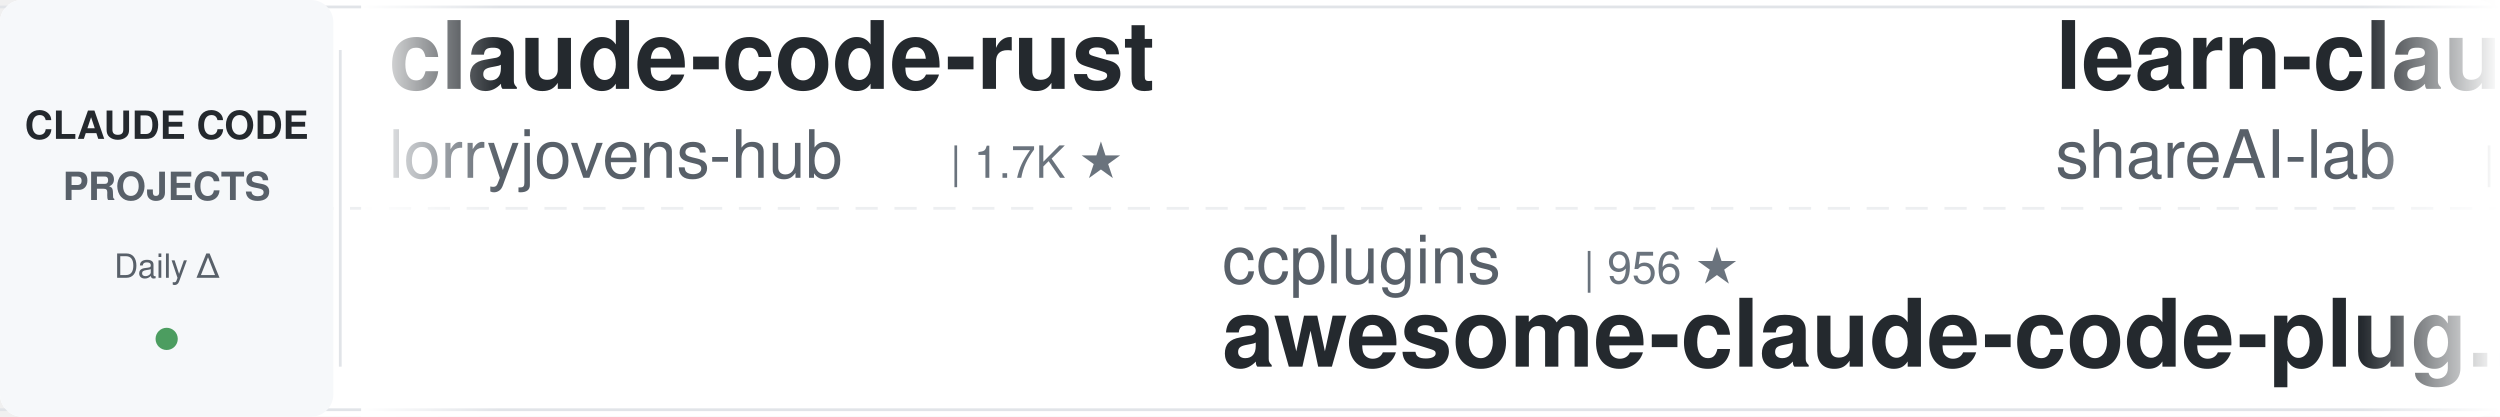
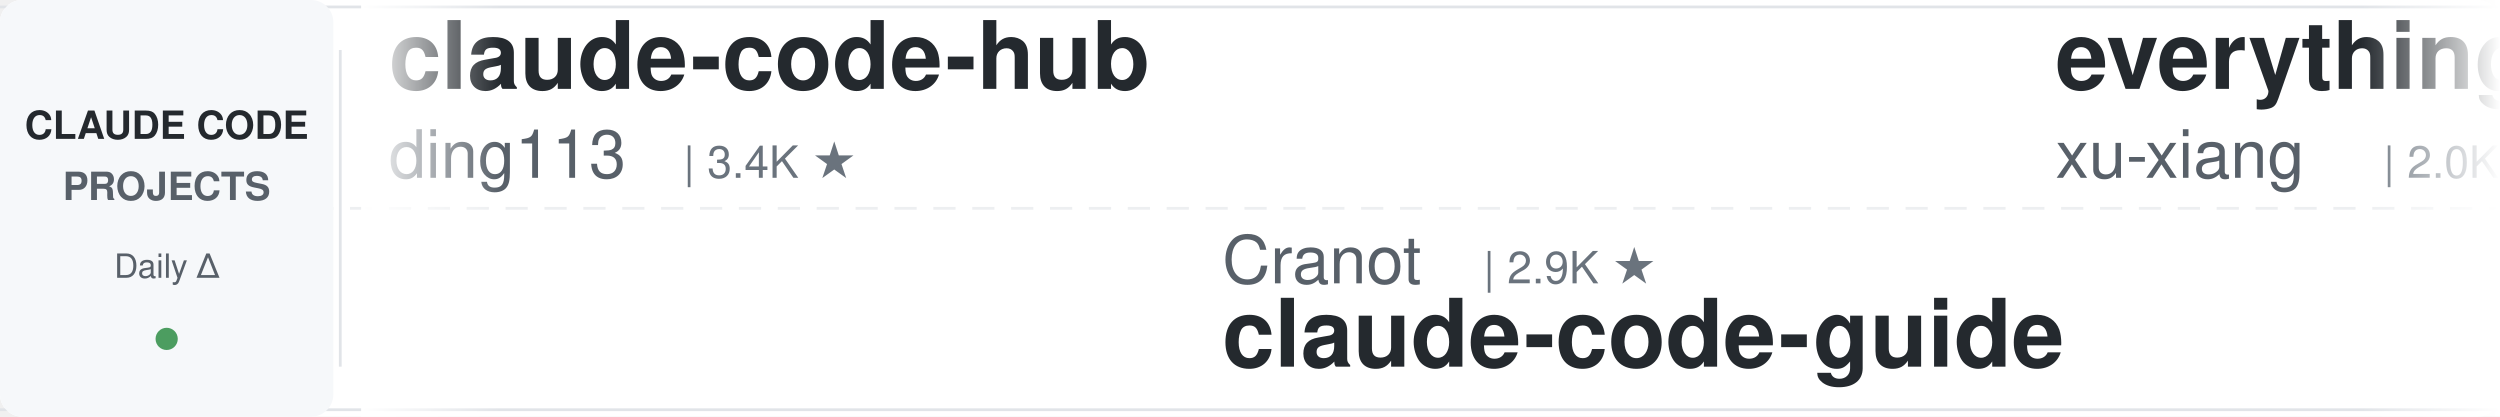
<svg xmlns="http://www.w3.org/2000/svg" width="900" height="150">
  <defs>
    <linearGradient id="leftFade" x1="0%" y1="0%" x2="100%" y2="0%">
      <stop offset="0%" style="stop-color:#ffffff;stop-opacity:1" />
      <stop offset="100%" style="stop-color:#ffffff;stop-opacity:0" />
    </linearGradient>
    <linearGradient id="rightFade" x1="0%" y1="0%" x2="100%" y2="0%">
      <stop offset="0%" style="stop-color:#ffffff;stop-opacity:0" />
      <stop offset="100%" style="stop-color:#ffffff;stop-opacity:1" />
    </linearGradient>
  </defs>
  <rect width="900" height="150" fill="#ffffff" rx="8" />
  <rect x="0" y="2" width="900" height="1" fill="#e1e4e8" />
  <rect x="0" y="147" width="900" height="1" fill="#e1e4e8" />
  <line x1="0" y1="75" x2="900" y2="75" stroke="#e1e4e8" stroke-width="1" stroke-dasharray="8 6" opacity="0.6" />
  <rect x="0" y="0" width="120" height="150" fill="#f6f8fa" rx="8" />
  <text x="60" y="50" font-family="-apple-system, BlinkMacSystemFont, 'Segoe UI', Helvetica, Arial, sans-serif" font-size="14" font-weight="600" fill="#24292e" text-anchor="middle">CLAUDE CODE</text>
  <text x="60" y="72" font-family="-apple-system, BlinkMacSystemFont, 'Segoe UI', Helvetica, Arial, sans-serif" font-size="14" font-weight="600" fill="#586069" text-anchor="middle">PROJECTS</text>
  <text x="60" y="100" font-family="-apple-system, BlinkMacSystemFont, 'Segoe UI', Helvetica, Arial, sans-serif" font-size="12" font-weight="500" fill="#586069" text-anchor="middle">Daily Δ</text>
  <circle cx="60" cy="122" r="4" fill="#22863a" opacity="0.8" />
  <rect x="122" y="18" width="1" height="114" fill="#e1e4e8" />
  <clipPath id="tickerClip">
    <rect x="130" y="0" width="770" height="150" />
  </clipPath>
  <g clip-path="url(#tickerClip)">
    <g id="tickerItems">
      <animateTransform attributeName="transform" attributeType="XML" type="translate" from="0 0" to="-3000 0" dur="54s" repeatCount="indefinite" />
      <g transform="translate(0, 0)">
-         <text x="140" y="32" font-family="-apple-system, BlinkMacSystemFont, 'Segoe UI', Helvetica, Arial, sans-serif" font-size="34" font-weight="600" fill="#24292e">claude-code-rust</text>
-         <text x="140" y="64" font-family="-apple-system, BlinkMacSystemFont, 'Segoe UI', Helvetica, Arial, sans-serif" font-size="24" font-weight="400" fill="#586069">lorryjovens-hub</text>
-         <text x="342" y="64" font-family="-apple-system, BlinkMacSystemFont, 'Segoe UI', Helvetica, Arial, sans-serif" font-size="16" font-weight="500" fill="#6a737d">| 1.7K ★</text>
+         <text x="140" y="32" font-family="-apple-system, BlinkMacSystemFont, 'Segoe UI', Helvetica, Arial, sans-serif" font-size="34" font-weight="600" fill="#24292e">claude-code-hub</text>
+         <text x="140" y="64" font-family="-apple-system, BlinkMacSystemFont, 'Segoe UI', Helvetica, Arial, sans-serif" font-size="24" font-weight="400" fill="#586069">ding113</text>
+         <text x="246" y="64" font-family="-apple-system, BlinkMacSystemFont, 'Segoe UI', Helvetica, Arial, sans-serif" font-size="16" font-weight="500" fill="#6a737d">| 3.4K ★</text>
      </g>
      <g transform="translate(300, 0)">
-         <text x="140" y="102" font-family="-apple-system, BlinkMacSystemFont, 'Segoe UI', Helvetica, Arial, sans-serif" font-size="24" font-weight="400" fill="#586069">ccplugins</text>
-         <text x="270" y="102" font-family="-apple-system, BlinkMacSystemFont, 'Segoe UI', Helvetica, Arial, sans-serif" font-size="16" font-weight="500" fill="#6a737d">| 956 ★</text>
-         <text x="140" y="132" font-family="-apple-system, BlinkMacSystemFont, 'Segoe UI', Helvetica, Arial, sans-serif" font-size="34" font-weight="600" fill="#24292e">awesome-claude-code-plug...</text>
+         <text x="140" y="102" font-family="-apple-system, BlinkMacSystemFont, 'Segoe UI', Helvetica, Arial, sans-serif" font-size="24" font-weight="400" fill="#586069">Cranot</text>
+         <text x="234" y="102" font-family="-apple-system, BlinkMacSystemFont, 'Segoe UI', Helvetica, Arial, sans-serif" font-size="16" font-weight="500" fill="#6a737d">| 2.9K ★</text>
+         <text x="140" y="132" font-family="-apple-system, BlinkMacSystemFont, 'Segoe UI', Helvetica, Arial, sans-serif" font-size="34" font-weight="600" fill="#24292e">claude-code-guide</text>
      </g>
      <g transform="translate(600, 0)">
-         <text x="140" y="32" font-family="-apple-system, BlinkMacSystemFont, 'Segoe UI', Helvetica, Arial, sans-serif" font-size="34" font-weight="600" fill="#24292e">learn-claude-code</text>
-         <text x="140" y="64" font-family="-apple-system, BlinkMacSystemFont, 'Segoe UI', Helvetica, Arial, sans-serif" font-size="24" font-weight="400" fill="#586069">shareAI-lab</text>
-         <text x="294" y="64" font-family="-apple-system, BlinkMacSystemFont, 'Segoe UI', Helvetica, Arial, sans-serif" font-size="16" font-weight="500" fill="#6a737d">| 77.8K ★</text>
+         <text x="140" y="32" font-family="-apple-system, BlinkMacSystemFont, 'Segoe UI', Helvetica, Arial, sans-serif" font-size="34" font-weight="600" fill="#24292e">everything-claude-code-z...</text>
+         <text x="140" y="64" font-family="-apple-system, BlinkMacSystemFont, 'Segoe UI', Helvetica, Arial, sans-serif" font-size="24" font-weight="400" fill="#586069">xu-xiang</text>
+         <text x="258" y="64" font-family="-apple-system, BlinkMacSystemFont, 'Segoe UI', Helvetica, Arial, sans-serif" font-size="16" font-weight="500" fill="#6a737d">| 2.0K ★</text>
      </g>
      <g transform="translate(900, 0)">
-         <text x="140" y="102" font-family="-apple-system, BlinkMacSystemFont, 'Segoe UI', Helvetica, Arial, sans-serif" font-size="24" font-weight="400" fill="#586069">ykdojo</text>
-         <text x="234" y="102" font-family="-apple-system, BlinkMacSystemFont, 'Segoe UI', Helvetica, Arial, sans-serif" font-size="16" font-weight="500" fill="#6a737d">| 10.2K ★</text>
-         <text x="140" y="132" font-family="-apple-system, BlinkMacSystemFont, 'Segoe UI', Helvetica, Arial, sans-serif" font-size="34" font-weight="600" fill="#24292e">claude-code-tips</text>
+         <text x="140" y="102" font-family="-apple-system, BlinkMacSystemFont, 'Segoe UI', Helvetica, Arial, sans-serif" font-size="24" font-weight="400" fill="#586069">lorryjovens-hub</text>
+         <text x="342" y="102" font-family="-apple-system, BlinkMacSystemFont, 'Segoe UI', Helvetica, Arial, sans-serif" font-size="16" font-weight="500" fill="#6a737d">| 1.7K ★</text>
+         <text x="140" y="132" font-family="-apple-system, BlinkMacSystemFont, 'Segoe UI', Helvetica, Arial, sans-serif" font-size="34" font-weight="600" fill="#24292e">claude-code-rust</text>
      </g>
      <g transform="translate(1200, 0)">
+         <text x="140" y="32" font-family="-apple-system, BlinkMacSystemFont, 'Segoe UI', Helvetica, Arial, sans-serif" font-size="34" font-weight="600" fill="#24292e">claude-code-settings</text>
+         <text x="140" y="64" font-family="-apple-system, BlinkMacSystemFont, 'Segoe UI', Helvetica, Arial, sans-serif" font-size="24" font-weight="400" fill="#586069">feiskyer</text>
+         <text x="258" y="64" font-family="-apple-system, BlinkMacSystemFont, 'Segoe UI', Helvetica, Arial, sans-serif" font-size="16" font-weight="500" fill="#6a737d">| 1.7K ★</text>
+       </g>
+       <g transform="translate(1500, 0)">
+         <text x="140" y="102" font-family="-apple-system, BlinkMacSystemFont, 'Segoe UI', Helvetica, Arial, sans-serif" font-size="24" font-weight="400" fill="#586069">liuup</text>
+         <text x="222" y="102" font-family="-apple-system, BlinkMacSystemFont, 'Segoe UI', Helvetica, Arial, sans-serif" font-size="16" font-weight="500" fill="#6a737d">| 4.0K ★</text>
+         <text x="140" y="132" font-family="-apple-system, BlinkMacSystemFont, 'Segoe UI', Helvetica, Arial, sans-serif" font-size="34" font-weight="600" fill="#24292e">claude-code-analysis</text>
+       </g>
+       <g transform="translate(1800, 0)">
        <text x="140" y="32" font-family="-apple-system, BlinkMacSystemFont, 'Segoe UI', Helvetica, Arial, sans-serif" font-size="34" font-weight="600" fill="#24292e">sc-claude-code-files</text>
        <text x="140" y="64" font-family="-apple-system, BlinkMacSystemFont, 'Segoe UI', Helvetica, Arial, sans-serif" font-size="24" font-weight="400" fill="#586069">https-deeplearning-ai</text>
        <text x="414" y="64" font-family="-apple-system, BlinkMacSystemFont, 'Segoe UI', Helvetica, Arial, sans-serif" font-size="16" font-weight="500" fill="#6a737d">| 554 ★</text>
      </g>
-       <g transform="translate(1500, 0)">
-         <text x="140" y="102" font-family="-apple-system, BlinkMacSystemFont, 'Segoe UI', Helvetica, Arial, sans-serif" font-size="24" font-weight="400" fill="#586069">AprilNEA</text>
-         <text x="258" y="102" font-family="-apple-system, BlinkMacSystemFont, 'Segoe UI', Helvetica, Arial, sans-serif" font-size="16" font-weight="500" fill="#6a737d">| 392 ★</text>
-         <text x="140" y="132" font-family="-apple-system, BlinkMacSystemFont, 'Segoe UI', Helvetica, Arial, sans-serif" font-size="34" font-weight="600" fill="#24292e">claude-code-source</text>
-       </g>
-       <g transform="translate(1800, 0)">
-         <text x="140" y="32" font-family="-apple-system, BlinkMacSystemFont, 'Segoe UI', Helvetica, Arial, sans-serif" font-size="34" font-weight="600" fill="#24292e">ralph-claude-code</text>
-         <text x="140" y="64" font-family="-apple-system, BlinkMacSystemFont, 'Segoe UI', Helvetica, Arial, sans-serif" font-size="24" font-weight="400" fill="#586069">frankbria</text>
-         <text x="270" y="64" font-family="-apple-system, BlinkMacSystemFont, 'Segoe UI', Helvetica, Arial, sans-serif" font-size="16" font-weight="500" fill="#6a737d">| 9.6K ★</text>
-       </g>
      <g transform="translate(2100, 0)">
-         <text x="140" y="102" font-family="-apple-system, BlinkMacSystemFont, 'Segoe UI', Helvetica, Arial, sans-serif" font-size="24" font-weight="400" fill="#586069">fuergaosi233</text>
-         <text x="306" y="102" font-family="-apple-system, BlinkMacSystemFont, 'Segoe UI', Helvetica, Arial, sans-serif" font-size="16" font-weight="500" fill="#6a737d">| 2.8K ★</text>
-         <text x="140" y="132" font-family="-apple-system, BlinkMacSystemFont, 'Segoe UI', Helvetica, Arial, sans-serif" font-size="34" font-weight="600" fill="#24292e">claude-code-proxy</text>
+         <text x="140" y="102" font-family="-apple-system, BlinkMacSystemFont, 'Segoe UI', Helvetica, Arial, sans-serif" font-size="24" font-weight="400" fill="#586069">huangjia2019</text>
+         <text x="306" y="102" font-family="-apple-system, BlinkMacSystemFont, 'Segoe UI', Helvetica, Arial, sans-serif" font-size="16" font-weight="500" fill="#6a737d">| 1.1K ★</text>
+         <text x="140" y="132" font-family="-apple-system, BlinkMacSystemFont, 'Segoe UI', Helvetica, Arial, sans-serif" font-size="34" font-weight="600" fill="#24292e">claude-code-engineering</text>
      </g>
      <g transform="translate(2400, 0)">
-         <text x="140" y="32" font-family="-apple-system, BlinkMacSystemFont, 'Segoe UI', Helvetica, Arial, sans-serif" font-size="34" font-weight="600" fill="#24292e">my-claude-code-setup</text>
-         <text x="140" y="64" font-family="-apple-system, BlinkMacSystemFont, 'Segoe UI', Helvetica, Arial, sans-serif" font-size="24" font-weight="400" fill="#586069">centminmod</text>
-         <text x="282" y="64" font-family="-apple-system, BlinkMacSystemFont, 'Segoe UI', Helvetica, Arial, sans-serif" font-size="16" font-weight="500" fill="#6a737d">| 2.6K ★</text>
+         <text x="140" y="32" font-family="-apple-system, BlinkMacSystemFont, 'Segoe UI', Helvetica, Arial, sans-serif" font-size="34" font-weight="600" fill="#24292e">free-claude-code</text>
+         <text x="140" y="64" font-family="-apple-system, BlinkMacSystemFont, 'Segoe UI', Helvetica, Arial, sans-serif" font-size="24" font-weight="400" fill="#586069">Alishahryar1</text>
+         <text x="306" y="64" font-family="-apple-system, BlinkMacSystemFont, 'Segoe UI', Helvetica, Arial, sans-serif" font-size="16" font-weight="500" fill="#6a737d">| 56.2K ★</text>
      </g>
      <g transform="translate(2700, 0)">
-         <text x="140" y="102" font-family="-apple-system, BlinkMacSystemFont, 'Segoe UI', Helvetica, Arial, sans-serif" font-size="24" font-weight="400" fill="#586069">alejandrobalderas</text>
-         <text x="366" y="102" font-family="-apple-system, BlinkMacSystemFont, 'Segoe UI', Helvetica, Arial, sans-serif" font-size="16" font-weight="500" fill="#6a737d">| 3.0K ★</text>
-         <text x="140" y="132" font-family="-apple-system, BlinkMacSystemFont, 'Segoe UI', Helvetica, Arial, sans-serif" font-size="34" font-weight="600" fill="#24292e">claude-code-from-source</text>
+         <text x="140" y="102" font-family="-apple-system, BlinkMacSystemFont, 'Segoe UI', Helvetica, Arial, sans-serif" font-size="24" font-weight="400" fill="#586069">musistudio</text>
+         <text x="282" y="102" font-family="-apple-system, BlinkMacSystemFont, 'Segoe UI', Helvetica, Arial, sans-serif" font-size="16" font-weight="500" fill="#6a737d">| 37.5K ★</text>
+         <text x="140" y="132" font-family="-apple-system, BlinkMacSystemFont, 'Segoe UI', Helvetica, Arial, sans-serif" font-size="34" font-weight="600" fill="#24292e">claude-code-router</text>
      </g>
      <g transform="translate(3000, 0)">
-         <text x="140" y="32" font-family="-apple-system, BlinkMacSystemFont, 'Segoe UI', Helvetica, Arial, sans-serif" font-size="34" font-weight="600" fill="#24292e">claude-code-rust</text>
-         <text x="140" y="64" font-family="-apple-system, BlinkMacSystemFont, 'Segoe UI', Helvetica, Arial, sans-serif" font-size="24" font-weight="400" fill="#586069">lorryjovens-hub</text>
-         <text x="342" y="64" font-family="-apple-system, BlinkMacSystemFont, 'Segoe UI', Helvetica, Arial, sans-serif" font-size="16" font-weight="500" fill="#6a737d">| 1.7K ★</text>
+         <text x="140" y="32" font-family="-apple-system, BlinkMacSystemFont, 'Segoe UI', Helvetica, Arial, sans-serif" font-size="34" font-weight="600" fill="#24292e">claude-code-hub</text>
+         <text x="140" y="64" font-family="-apple-system, BlinkMacSystemFont, 'Segoe UI', Helvetica, Arial, sans-serif" font-size="24" font-weight="400" fill="#586069">ding113</text>
+         <text x="246" y="64" font-family="-apple-system, BlinkMacSystemFont, 'Segoe UI', Helvetica, Arial, sans-serif" font-size="16" font-weight="500" fill="#6a737d">| 3.4K ★</text>
      </g>
      <g transform="translate(3300, 0)">
-         <text x="140" y="102" font-family="-apple-system, BlinkMacSystemFont, 'Segoe UI', Helvetica, Arial, sans-serif" font-size="24" font-weight="400" fill="#586069">ccplugins</text>
-         <text x="270" y="102" font-family="-apple-system, BlinkMacSystemFont, 'Segoe UI', Helvetica, Arial, sans-serif" font-size="16" font-weight="500" fill="#6a737d">| 956 ★</text>
-         <text x="140" y="132" font-family="-apple-system, BlinkMacSystemFont, 'Segoe UI', Helvetica, Arial, sans-serif" font-size="34" font-weight="600" fill="#24292e">awesome-claude-code-plug...</text>
+         <text x="140" y="102" font-family="-apple-system, BlinkMacSystemFont, 'Segoe UI', Helvetica, Arial, sans-serif" font-size="24" font-weight="400" fill="#586069">Cranot</text>
+         <text x="234" y="102" font-family="-apple-system, BlinkMacSystemFont, 'Segoe UI', Helvetica, Arial, sans-serif" font-size="16" font-weight="500" fill="#6a737d">| 2.9K ★</text>
+         <text x="140" y="132" font-family="-apple-system, BlinkMacSystemFont, 'Segoe UI', Helvetica, Arial, sans-serif" font-size="34" font-weight="600" fill="#24292e">claude-code-guide</text>
      </g>
      <g transform="translate(3600, 0)">
-         <text x="140" y="32" font-family="-apple-system, BlinkMacSystemFont, 'Segoe UI', Helvetica, Arial, sans-serif" font-size="34" font-weight="600" fill="#24292e">learn-claude-code</text>
-         <text x="140" y="64" font-family="-apple-system, BlinkMacSystemFont, 'Segoe UI', Helvetica, Arial, sans-serif" font-size="24" font-weight="400" fill="#586069">shareAI-lab</text>
-         <text x="294" y="64" font-family="-apple-system, BlinkMacSystemFont, 'Segoe UI', Helvetica, Arial, sans-serif" font-size="16" font-weight="500" fill="#6a737d">| 77.8K ★</text>
+         <text x="140" y="32" font-family="-apple-system, BlinkMacSystemFont, 'Segoe UI', Helvetica, Arial, sans-serif" font-size="34" font-weight="600" fill="#24292e">everything-claude-code-z...</text>
+         <text x="140" y="64" font-family="-apple-system, BlinkMacSystemFont, 'Segoe UI', Helvetica, Arial, sans-serif" font-size="24" font-weight="400" fill="#586069">xu-xiang</text>
+         <text x="258" y="64" font-family="-apple-system, BlinkMacSystemFont, 'Segoe UI', Helvetica, Arial, sans-serif" font-size="16" font-weight="500" fill="#6a737d">| 2.0K ★</text>
      </g>
      <g transform="translate(3900, 0)">
-         <text x="140" y="102" font-family="-apple-system, BlinkMacSystemFont, 'Segoe UI', Helvetica, Arial, sans-serif" font-size="24" font-weight="400" fill="#586069">ykdojo</text>
-         <text x="234" y="102" font-family="-apple-system, BlinkMacSystemFont, 'Segoe UI', Helvetica, Arial, sans-serif" font-size="16" font-weight="500" fill="#6a737d">| 10.2K ★</text>
-         <text x="140" y="132" font-family="-apple-system, BlinkMacSystemFont, 'Segoe UI', Helvetica, Arial, sans-serif" font-size="34" font-weight="600" fill="#24292e">claude-code-tips</text>
+         <text x="140" y="102" font-family="-apple-system, BlinkMacSystemFont, 'Segoe UI', Helvetica, Arial, sans-serif" font-size="24" font-weight="400" fill="#586069">lorryjovens-hub</text>
+         <text x="342" y="102" font-family="-apple-system, BlinkMacSystemFont, 'Segoe UI', Helvetica, Arial, sans-serif" font-size="16" font-weight="500" fill="#6a737d">| 1.7K ★</text>
+         <text x="140" y="132" font-family="-apple-system, BlinkMacSystemFont, 'Segoe UI', Helvetica, Arial, sans-serif" font-size="34" font-weight="600" fill="#24292e">claude-code-rust</text>
      </g>
    </g>
  </g>
  <rect x="130" y="0" width="50" height="150" fill="url(#leftFade)" />
  <rect x="850" y="0" width="50" height="150" fill="url(#rightFade)" />
</svg>
